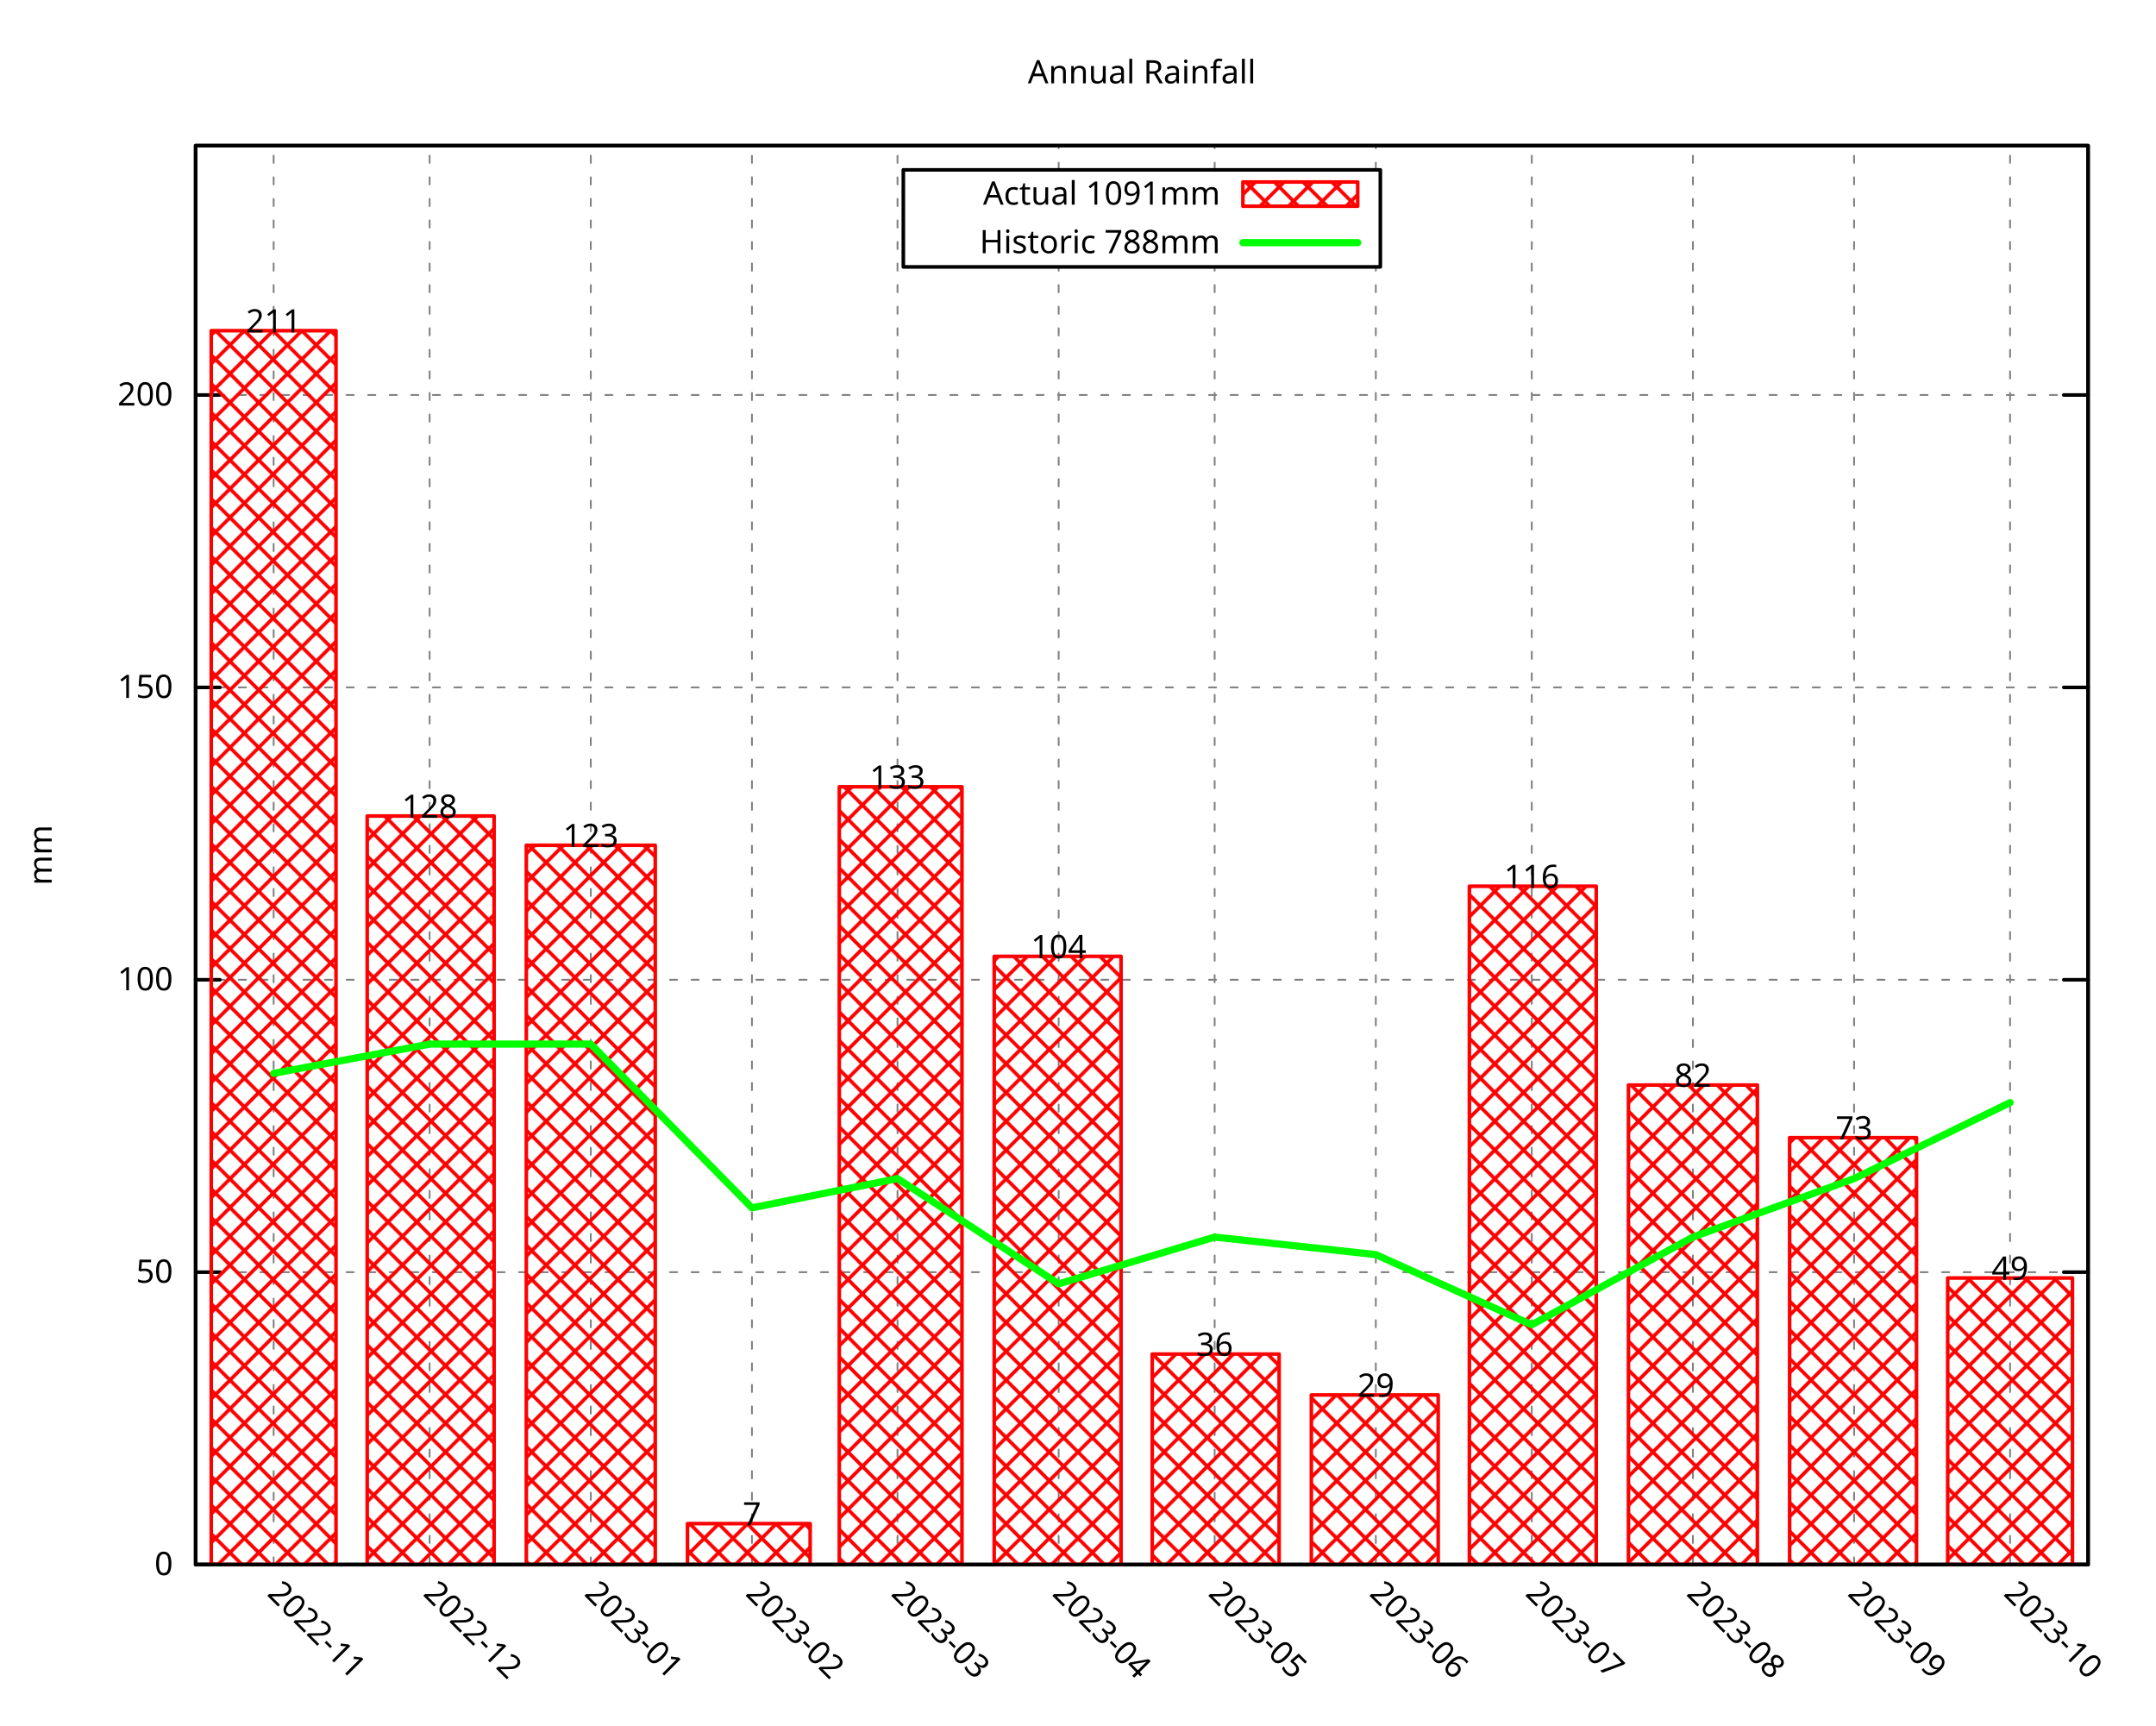
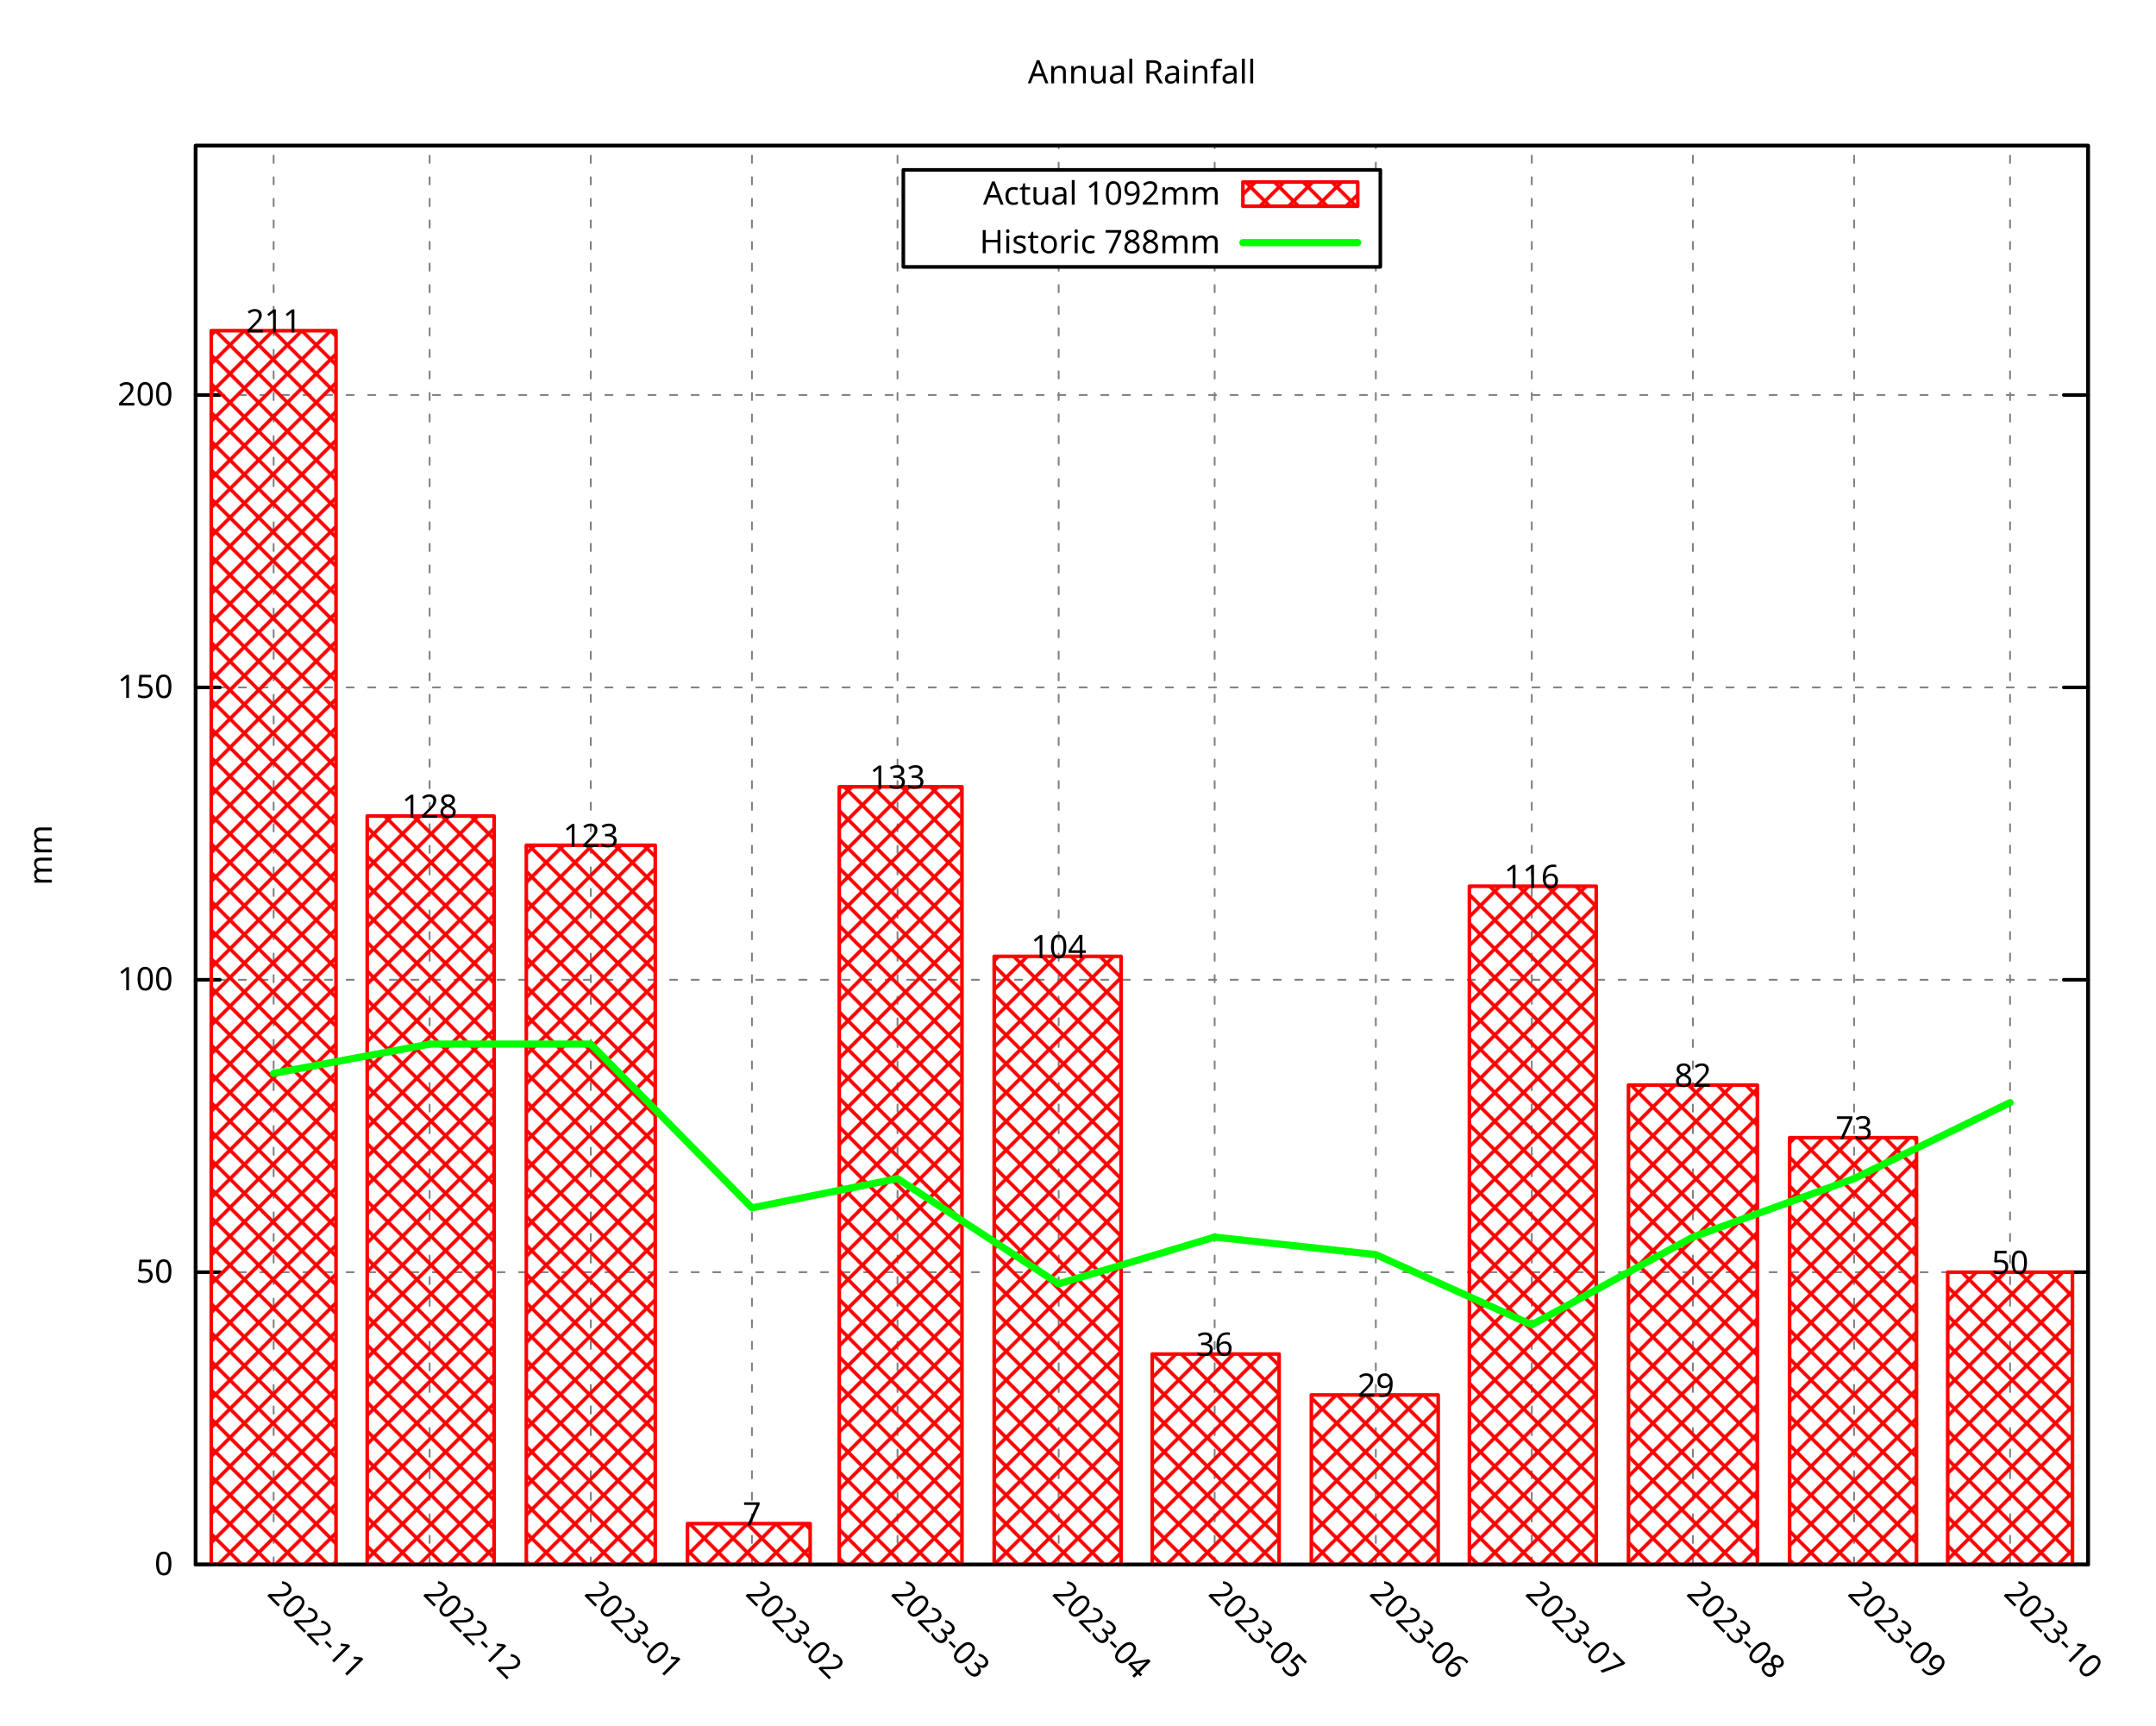
<svg xmlns="http://www.w3.org/2000/svg" xmlns:xlink="http://www.w3.org/1999/xlink" width="600" height="480" viewBox="0 0 600 480">
  <g id="gnuplot_canvas">
    <rect x="0" y="0" width="600" height="480" fill="none" />
    <defs>
      <circle id="gpDot" r="0.5" stroke-width="0.5" stroke="currentColor" />
      <path id="gpPt0" stroke-width="0.296" stroke="currentColor" d="M-1,0 h2 M0,-1 v2" />
      <path id="gpPt1" stroke-width="0.296" stroke="currentColor" d="M-1,-1 L1,1 M1,-1 L-1,1" />
      <path id="gpPt2" stroke-width="0.296" stroke="currentColor" d="M-1,0 L1,0 M0,-1 L0,1 M-1,-1 L1,1 M-1,1 L1,-1" />
      <rect id="gpPt3" stroke-width="0.296" stroke="currentColor" x="-1" y="-1" width="2" height="2" />
      <rect id="gpPt4" stroke-width="0.296" stroke="currentColor" fill="currentColor" x="-1" y="-1" width="2" height="2" />
      <circle id="gpPt5" stroke-width="0.296" stroke="currentColor" cx="0" cy="0" r="1" />
      <use xlink:href="#gpPt5" id="gpPt6" fill="currentColor" stroke="none" />
      <path id="gpPt7" stroke-width="0.296" stroke="currentColor" d="M0,-1.33 L-1.33,0.67 L1.33,0.67 z" />
      <use xlink:href="#gpPt7" id="gpPt8" fill="currentColor" stroke="none" />
      <use xlink:href="#gpPt7" id="gpPt9" stroke="currentColor" transform="rotate(180)" />
      <use xlink:href="#gpPt9" id="gpPt10" fill="currentColor" stroke="none" />
      <use xlink:href="#gpPt3" id="gpPt11" stroke="currentColor" transform="rotate(45)" />
      <use xlink:href="#gpPt11" id="gpPt12" fill="currentColor" stroke="none" />
      <path id="gpPt13" stroke-width="0.296" stroke="currentColor" d="M0,1.330 L1.265,0.411 L0.782,-1.067 L-0.782,-1.076 L-1.265,0.411 z" />
      <use xlink:href="#gpPt13" id="gpPt14" fill="currentColor" stroke="none" />
      <filter id="textbox" filterUnits="objectBoundingBox" x="0" y="0" height="1" width="1">
        <feFlood flood-color="white" flood-opacity="1" result="bgnd" />
        <feComposite in="SourceGraphic" in2="bgnd" operator="atop" />
      </filter>
      <filter id="greybox" filterUnits="objectBoundingBox" x="0" y="0" height="1" width="1">
        <feFlood flood-color="lightgrey" flood-opacity="1" result="grey" />
        <feComposite in="SourceGraphic" in2="grey" operator="atop" />
      </filter>
    </defs>
    <g fill="none" color="white" stroke="currentColor" stroke-width="1.00" stroke-linecap="round" stroke-linejoin="round">
</g>
    <g fill="none" color="black" stroke="currentColor" stroke-width="1.00" stroke-linecap="round" stroke-linejoin="round">
</g>
    <g fill="none" color="black" stroke="black" stroke-width="0.50" stroke-linecap="round" stroke-linejoin="round">
</g>
    <g fill="none" color="gray" stroke="currentColor" stroke-width="0.50" stroke-linecap="round" stroke-linejoin="round">
      <path stroke="gray" stroke-dasharray="2,4" class="gridline" d="M54.45,435.32 L581.09,435.32  " />
    </g>
    <g fill="none" color="gray" stroke="gray" stroke-width="1.00" stroke-linecap="round" stroke-linejoin="round">
</g>
    <g fill="none" color="black" stroke="currentColor" stroke-width="1.00" stroke-linecap="round" stroke-linejoin="round">
      <path stroke="black" d="M54.45,435.32 L61.20,435.32 M581.09,435.32 L574.34,435.32  " />
      <g transform="translate(48.15,438.25)" stroke="none" fill="black" font-family="Droid Sans" font-size="9.00" text-anchor="end">
        <text>
          <tspan font-family="Droid Sans"> 0</tspan>
        </text>
      </g>
    </g>
    <g fill="none" color="black" stroke="currentColor" stroke-width="1.00" stroke-linecap="round" stroke-linejoin="round">
</g>
    <g fill="none" color="black" stroke="black" stroke-width="0.50" stroke-linecap="round" stroke-linejoin="round">
</g>
    <g fill="none" color="gray" stroke="currentColor" stroke-width="0.50" stroke-linecap="round" stroke-linejoin="round">
      <path stroke="gray" stroke-dasharray="2,4" class="gridline" d="M54.45,353.97 L581.09,353.97  " />
    </g>
    <g fill="none" color="gray" stroke="gray" stroke-width="1.00" stroke-linecap="round" stroke-linejoin="round">
</g>
    <g fill="none" color="black" stroke="currentColor" stroke-width="1.00" stroke-linecap="round" stroke-linejoin="round">
      <path stroke="black" d="M54.45,353.97 L61.20,353.97 M581.09,353.97 L574.34,353.97  " />
      <g transform="translate(48.15,356.90)" stroke="none" fill="black" font-family="Droid Sans" font-size="9.00" text-anchor="end">
        <text>
          <tspan font-family="Droid Sans"> 50</tspan>
        </text>
      </g>
    </g>
    <g fill="none" color="black" stroke="currentColor" stroke-width="1.00" stroke-linecap="round" stroke-linejoin="round">
</g>
    <g fill="none" color="black" stroke="black" stroke-width="0.50" stroke-linecap="round" stroke-linejoin="round">
</g>
    <g fill="none" color="gray" stroke="currentColor" stroke-width="0.50" stroke-linecap="round" stroke-linejoin="round">
      <path stroke="gray" stroke-dasharray="2,4" class="gridline" d="M54.45,272.61 L581.09,272.61  " />
    </g>
    <g fill="none" color="gray" stroke="gray" stroke-width="1.00" stroke-linecap="round" stroke-linejoin="round">
</g>
    <g fill="none" color="black" stroke="currentColor" stroke-width="1.00" stroke-linecap="round" stroke-linejoin="round">
      <path stroke="black" d="M54.45,272.61 L61.20,272.61 M581.09,272.61 L574.34,272.61  " />
      <g transform="translate(48.15,275.54)" stroke="none" fill="black" font-family="Droid Sans" font-size="9.00" text-anchor="end">
        <text>
          <tspan font-family="Droid Sans"> 100</tspan>
        </text>
      </g>
    </g>
    <g fill="none" color="black" stroke="currentColor" stroke-width="1.00" stroke-linecap="round" stroke-linejoin="round">
</g>
    <g fill="none" color="black" stroke="black" stroke-width="0.50" stroke-linecap="round" stroke-linejoin="round">
</g>
    <g fill="none" color="gray" stroke="currentColor" stroke-width="0.50" stroke-linecap="round" stroke-linejoin="round">
      <path stroke="gray" stroke-dasharray="2,4" class="gridline" d="M54.45,191.26 L581.09,191.26  " />
    </g>
    <g fill="none" color="gray" stroke="gray" stroke-width="1.00" stroke-linecap="round" stroke-linejoin="round">
</g>
    <g fill="none" color="black" stroke="currentColor" stroke-width="1.00" stroke-linecap="round" stroke-linejoin="round">
      <path stroke="black" d="M54.45,191.26 L61.20,191.26 M581.09,191.26 L574.34,191.26  " />
      <g transform="translate(48.15,194.19)" stroke="none" fill="black" font-family="Droid Sans" font-size="9.00" text-anchor="end">
        <text>
          <tspan font-family="Droid Sans"> 150</tspan>
        </text>
      </g>
    </g>
    <g fill="none" color="black" stroke="currentColor" stroke-width="1.00" stroke-linecap="round" stroke-linejoin="round">
</g>
    <g fill="none" color="black" stroke="black" stroke-width="0.50" stroke-linecap="round" stroke-linejoin="round">
</g>
    <g fill="none" color="gray" stroke="currentColor" stroke-width="0.50" stroke-linecap="round" stroke-linejoin="round">
      <path stroke="gray" stroke-dasharray="2,4" class="gridline" d="M54.45,109.90 L581.09,109.90  " />
    </g>
    <g fill="none" color="gray" stroke="gray" stroke-width="1.00" stroke-linecap="round" stroke-linejoin="round">
</g>
    <g fill="none" color="black" stroke="currentColor" stroke-width="1.00" stroke-linecap="round" stroke-linejoin="round">
      <path stroke="black" d="M54.45,109.90 L61.20,109.90 M581.09,109.90 L574.34,109.90  " />
      <g transform="translate(48.15,112.83)" stroke="none" fill="black" font-family="Droid Sans" font-size="9.00" text-anchor="end">
        <text>
          <tspan font-family="Droid Sans"> 200</tspan>
        </text>
      </g>
    </g>
    <g fill="none" color="black" stroke="currentColor" stroke-width="1.00" stroke-linecap="round" stroke-linejoin="round">
</g>
    <g fill="none" color="black" stroke="black" stroke-width="0.50" stroke-linecap="round" stroke-linejoin="round">
</g>
    <g fill="none" color="gray" stroke="currentColor" stroke-width="0.50" stroke-linecap="round" stroke-linejoin="round">
      <path stroke="gray" stroke-dasharray="2,4" class="gridline" d="M76.15,435.32 L76.15,40.51  " />
    </g>
    <g fill="none" color="gray" stroke="gray" stroke-width="1.00" stroke-linecap="round" stroke-linejoin="round">
</g>
    <g fill="none" color="black" stroke="currentColor" stroke-width="1.00" stroke-linecap="round" stroke-linejoin="round">
      <path stroke="black" d="M76.15,435.32 M76.15,40.51  " />
      <g transform="translate(74.08,443.69) rotate(45)" stroke="none" fill="black" font-family="Droid Sans" font-size="9.00" text-anchor="start">
        <text>
          <tspan font-family="Droid Sans">2022-11</tspan>
        </text>
      </g>
    </g>
    <g fill="none" color="black" stroke="currentColor" stroke-width="1.00" stroke-linecap="round" stroke-linejoin="round">
</g>
    <g fill="none" color="black" stroke="black" stroke-width="0.50" stroke-linecap="round" stroke-linejoin="round">
</g>
    <g fill="none" color="gray" stroke="currentColor" stroke-width="0.50" stroke-linecap="round" stroke-linejoin="round">
      <path stroke="gray" stroke-dasharray="2,4" class="gridline" d="M119.56,435.32 L119.56,40.51  " />
    </g>
    <g fill="none" color="gray" stroke="gray" stroke-width="1.00" stroke-linecap="round" stroke-linejoin="round">
</g>
    <g fill="none" color="black" stroke="currentColor" stroke-width="1.00" stroke-linecap="round" stroke-linejoin="round">
      <path stroke="black" d="M119.56,435.32 M119.56,40.51  " />
      <g transform="translate(117.49,443.69) rotate(45)" stroke="none" fill="black" font-family="Droid Sans" font-size="9.00" text-anchor="start">
        <text>
          <tspan font-family="Droid Sans">2022-12</tspan>
        </text>
      </g>
    </g>
    <g fill="none" color="black" stroke="currentColor" stroke-width="1.00" stroke-linecap="round" stroke-linejoin="round">
</g>
    <g fill="none" color="black" stroke="black" stroke-width="0.50" stroke-linecap="round" stroke-linejoin="round">
</g>
    <g fill="none" color="gray" stroke="currentColor" stroke-width="0.50" stroke-linecap="round" stroke-linejoin="round">
      <path stroke="gray" stroke-dasharray="2,4" class="gridline" d="M164.41,435.32 L164.41,40.51  " />
    </g>
    <g fill="none" color="gray" stroke="gray" stroke-width="1.00" stroke-linecap="round" stroke-linejoin="round">
</g>
    <g fill="none" color="black" stroke="currentColor" stroke-width="1.00" stroke-linecap="round" stroke-linejoin="round">
      <path stroke="black" d="M164.41,435.32 M164.41,40.51  " />
      <g transform="translate(162.34,443.69) rotate(45)" stroke="none" fill="black" font-family="Droid Sans" font-size="9.00" text-anchor="start">
        <text>
          <tspan font-family="Droid Sans">2023-01</tspan>
        </text>
      </g>
    </g>
    <g fill="none" color="black" stroke="currentColor" stroke-width="1.00" stroke-linecap="round" stroke-linejoin="round">
</g>
    <g fill="none" color="black" stroke="black" stroke-width="0.50" stroke-linecap="round" stroke-linejoin="round">
</g>
    <g fill="none" color="gray" stroke="currentColor" stroke-width="0.50" stroke-linecap="round" stroke-linejoin="round">
      <path stroke="gray" stroke-dasharray="2,4" class="gridline" d="M209.26,435.32 L209.26,40.51  " />
    </g>
    <g fill="none" color="gray" stroke="gray" stroke-width="1.00" stroke-linecap="round" stroke-linejoin="round">
</g>
    <g fill="none" color="black" stroke="currentColor" stroke-width="1.00" stroke-linecap="round" stroke-linejoin="round">
      <path stroke="black" d="M209.26,435.32 M209.26,40.51  " />
      <g transform="translate(207.19,443.69) rotate(45)" stroke="none" fill="black" font-family="Droid Sans" font-size="9.00" text-anchor="start">
        <text>
          <tspan font-family="Droid Sans">2023-02</tspan>
        </text>
      </g>
    </g>
    <g fill="none" color="black" stroke="currentColor" stroke-width="1.00" stroke-linecap="round" stroke-linejoin="round">
</g>
    <g fill="none" color="black" stroke="black" stroke-width="0.50" stroke-linecap="round" stroke-linejoin="round">
</g>
    <g fill="none" color="gray" stroke="currentColor" stroke-width="0.50" stroke-linecap="round" stroke-linejoin="round">
      <path stroke="gray" stroke-dasharray="2,4" class="gridline" d="M249.77,435.32 L249.77,40.51  " />
    </g>
    <g fill="none" color="gray" stroke="gray" stroke-width="1.00" stroke-linecap="round" stroke-linejoin="round">
</g>
    <g fill="none" color="black" stroke="currentColor" stroke-width="1.00" stroke-linecap="round" stroke-linejoin="round">
      <path stroke="black" d="M249.77,435.32 M249.77,40.51  " />
      <g transform="translate(247.70,443.69) rotate(45)" stroke="none" fill="black" font-family="Droid Sans" font-size="9.00" text-anchor="start">
        <text>
          <tspan font-family="Droid Sans">2023-03</tspan>
        </text>
      </g>
    </g>
    <g fill="none" color="black" stroke="currentColor" stroke-width="1.00" stroke-linecap="round" stroke-linejoin="round">
</g>
    <g fill="none" color="black" stroke="black" stroke-width="0.50" stroke-linecap="round" stroke-linejoin="round">
</g>
    <g fill="none" color="gray" stroke="currentColor" stroke-width="0.50" stroke-linecap="round" stroke-linejoin="round">
      <path stroke="gray" stroke-dasharray="2,4" class="gridline" d="M294.62,435.32 L294.62,74.26 M294.62,47.26 L294.62,40.51  " />
    </g>
    <g fill="none" color="gray" stroke="gray" stroke-width="1.00" stroke-linecap="round" stroke-linejoin="round">
</g>
    <g fill="none" color="black" stroke="currentColor" stroke-width="1.00" stroke-linecap="round" stroke-linejoin="round">
      <path stroke="black" d="M294.62,435.32 M294.62,40.51  " />
      <g transform="translate(292.55,443.69) rotate(45)" stroke="none" fill="black" font-family="Droid Sans" font-size="9.00" text-anchor="start">
        <text>
          <tspan font-family="Droid Sans">2023-04</tspan>
        </text>
      </g>
    </g>
    <g fill="none" color="black" stroke="currentColor" stroke-width="1.00" stroke-linecap="round" stroke-linejoin="round">
</g>
    <g fill="none" color="black" stroke="black" stroke-width="0.50" stroke-linecap="round" stroke-linejoin="round">
</g>
    <g fill="none" color="gray" stroke="currentColor" stroke-width="0.50" stroke-linecap="round" stroke-linejoin="round">
      <path stroke="gray" stroke-dasharray="2,4" class="gridline" d="M338.03,435.32 L338.03,74.26 M338.03,47.26 L338.03,40.51  " />
    </g>
    <g fill="none" color="gray" stroke="gray" stroke-width="1.00" stroke-linecap="round" stroke-linejoin="round">
</g>
    <g fill="none" color="black" stroke="currentColor" stroke-width="1.00" stroke-linecap="round" stroke-linejoin="round">
      <path stroke="black" d="M338.03,435.32 M338.03,40.51  " />
      <g transform="translate(335.96,443.69) rotate(45)" stroke="none" fill="black" font-family="Droid Sans" font-size="9.00" text-anchor="start">
        <text>
          <tspan font-family="Droid Sans">2023-05</tspan>
        </text>
      </g>
    </g>
    <g fill="none" color="black" stroke="currentColor" stroke-width="1.00" stroke-linecap="round" stroke-linejoin="round">
</g>
    <g fill="none" color="black" stroke="black" stroke-width="0.50" stroke-linecap="round" stroke-linejoin="round">
</g>
    <g fill="none" color="gray" stroke="currentColor" stroke-width="0.50" stroke-linecap="round" stroke-linejoin="round">
      <path stroke="gray" stroke-dasharray="2,4" class="gridline" d="M382.88,435.32 L382.88,74.26 M382.88,47.26 L382.88,40.51  " />
    </g>
    <g fill="none" color="gray" stroke="gray" stroke-width="1.00" stroke-linecap="round" stroke-linejoin="round">
</g>
    <g fill="none" color="black" stroke="currentColor" stroke-width="1.00" stroke-linecap="round" stroke-linejoin="round">
      <path stroke="black" d="M382.88,435.32 M382.88,40.51  " />
      <g transform="translate(380.81,443.69) rotate(45)" stroke="none" fill="black" font-family="Droid Sans" font-size="9.00" text-anchor="start">
        <text>
          <tspan font-family="Droid Sans">2023-06</tspan>
        </text>
      </g>
    </g>
    <g fill="none" color="black" stroke="currentColor" stroke-width="1.00" stroke-linecap="round" stroke-linejoin="round">
</g>
    <g fill="none" color="black" stroke="black" stroke-width="0.50" stroke-linecap="round" stroke-linejoin="round">
</g>
    <g fill="none" color="gray" stroke="currentColor" stroke-width="0.50" stroke-linecap="round" stroke-linejoin="round">
      <path stroke="gray" stroke-dasharray="2,4" class="gridline" d="M426.28,435.32 L426.28,40.51  " />
    </g>
    <g fill="none" color="gray" stroke="gray" stroke-width="1.00" stroke-linecap="round" stroke-linejoin="round">
</g>
    <g fill="none" color="black" stroke="currentColor" stroke-width="1.00" stroke-linecap="round" stroke-linejoin="round">
      <path stroke="black" d="M426.28,435.32 M426.28,40.51  " />
      <g transform="translate(424.21,443.69) rotate(45)" stroke="none" fill="black" font-family="Droid Sans" font-size="9.00" text-anchor="start">
        <text>
          <tspan font-family="Droid Sans">2023-07</tspan>
        </text>
      </g>
    </g>
    <g fill="none" color="black" stroke="currentColor" stroke-width="1.00" stroke-linecap="round" stroke-linejoin="round">
</g>
    <g fill="none" color="black" stroke="black" stroke-width="0.50" stroke-linecap="round" stroke-linejoin="round">
</g>
    <g fill="none" color="gray" stroke="currentColor" stroke-width="0.50" stroke-linecap="round" stroke-linejoin="round">
      <path stroke="gray" stroke-dasharray="2,4" class="gridline" d="M471.13,435.32 L471.13,40.51  " />
    </g>
    <g fill="none" color="gray" stroke="gray" stroke-width="1.00" stroke-linecap="round" stroke-linejoin="round">
</g>
    <g fill="none" color="black" stroke="currentColor" stroke-width="1.00" stroke-linecap="round" stroke-linejoin="round">
      <path stroke="black" d="M471.13,435.32 M471.13,40.51  " />
      <g transform="translate(469.06,443.69) rotate(45)" stroke="none" fill="black" font-family="Droid Sans" font-size="9.00" text-anchor="start">
        <text>
          <tspan font-family="Droid Sans">2023-08</tspan>
        </text>
      </g>
    </g>
    <g fill="none" color="black" stroke="currentColor" stroke-width="1.00" stroke-linecap="round" stroke-linejoin="round">
</g>
    <g fill="none" color="black" stroke="black" stroke-width="0.50" stroke-linecap="round" stroke-linejoin="round">
</g>
    <g fill="none" color="gray" stroke="currentColor" stroke-width="0.50" stroke-linecap="round" stroke-linejoin="round">
      <path stroke="gray" stroke-dasharray="2,4" class="gridline" d="M515.98,435.32 L515.98,40.51  " />
    </g>
    <g fill="none" color="gray" stroke="gray" stroke-width="1.00" stroke-linecap="round" stroke-linejoin="round">
</g>
    <g fill="none" color="black" stroke="currentColor" stroke-width="1.00" stroke-linecap="round" stroke-linejoin="round">
      <path stroke="black" d="M515.98,435.32 M515.98,40.51  " />
      <g transform="translate(513.91,443.69) rotate(45)" stroke="none" fill="black" font-family="Droid Sans" font-size="9.00" text-anchor="start">
        <text>
          <tspan font-family="Droid Sans">2023-09</tspan>
        </text>
      </g>
    </g>
    <g fill="none" color="black" stroke="currentColor" stroke-width="1.00" stroke-linecap="round" stroke-linejoin="round">
</g>
    <g fill="none" color="black" stroke="black" stroke-width="0.50" stroke-linecap="round" stroke-linejoin="round">
</g>
    <g fill="none" color="gray" stroke="currentColor" stroke-width="0.50" stroke-linecap="round" stroke-linejoin="round">
      <path stroke="gray" stroke-dasharray="2,4" class="gridline" d="M559.39,435.32 L559.39,40.51  " />
    </g>
    <g fill="none" color="gray" stroke="gray" stroke-width="1.00" stroke-linecap="round" stroke-linejoin="round">
</g>
    <g fill="none" color="black" stroke="currentColor" stroke-width="1.00" stroke-linecap="round" stroke-linejoin="round">
      <path stroke="black" d="M559.39,435.32 M559.39,40.51  " />
      <g transform="translate(557.32,443.69) rotate(45)" stroke="none" fill="black" font-family="Droid Sans" font-size="9.00" text-anchor="start">
        <text>
          <tspan font-family="Droid Sans">2023-10</tspan>
        </text>
      </g>
    </g>
    <g fill="none" color="black" stroke="currentColor" stroke-width="1.00" stroke-linecap="round" stroke-linejoin="round">
</g>
    <g fill="none" color="black" stroke="currentColor" stroke-width="1.00" stroke-linecap="round" stroke-linejoin="round">
      <path stroke="black" d="M54.45,40.51 L54.45,435.32 L581.09,435.32 L581.09,40.51 L54.45,40.51 Z  " />
    </g>
    <g fill="none" color="black" stroke="currentColor" stroke-width="1.00" stroke-linecap="round" stroke-linejoin="round">
      <g transform="translate(14.39,237.92) rotate(270)" stroke="none" fill="black" font-family="Droid Sans" font-size="9.00" text-anchor="middle">
        <text>
          <tspan font-family="Droid Sans">mm</tspan>
        </text>
      </g>
    </g>
    <g fill="none" color="black" stroke="currentColor" stroke-width="1.00" stroke-linecap="round" stroke-linejoin="round">
</g>
    <g fill="none" color="black" stroke="currentColor" stroke-width="1.00" stroke-linecap="round" stroke-linejoin="round">
      <path stroke="black" d="M251.39,74.26 L251.39,47.26 L384.14,47.26 L384.14,74.26 L251.39,74.26 Z  " />
    </g>
    <g id="gnuplot_plot_1">
      <g fill="none" color="black" stroke="currentColor" stroke-width="1.00" stroke-linecap="round" stroke-linejoin="round">
        <g transform="translate(339.59,56.94)" stroke="none" fill="black" font-family="Droid Sans" font-size="9.00" text-anchor="end">
          <text>
-             <tspan font-family="Droid Sans">Actual 1091mm</tspan>
+             <tspan font-family="Droid Sans">Actual 1092mm</tspan>
          </text>
        </g>
      </g>
      <g fill="none" color="black" stroke="currentColor" stroke-width="1.00" stroke-linecap="round" stroke-linejoin="round">
        <defs>
          <pattern id="gpPat1" patternUnits="userSpaceOnUse" x="0" y="0" width="8" height="8">
            <path style="fill:none; stroke:rgb(255,0,0)" d="M0,0 L8,8 M0,8 L8,0" />
          </pattern>
        </defs>
        <g stroke="none" shape-rendering="crispEdges">
          <polygon fill="url(#gpPat1)" points="345.89,57.38 377.84,57.38 377.84,50.63 345.89,50.63 " />
        </g>
        <path stroke="rgb(255,   0,   0)" d="M345.89,57.38 L377.84,57.38 L377.84,50.64 L345.89,50.64 L345.89,57.38 Z  " />
      </g>
      <g fill="none" color="black" stroke="currentColor" stroke-width="1.00" stroke-linecap="round" stroke-linejoin="round">
        <defs>
          <pattern id="gpPat2" patternUnits="userSpaceOnUse" x="0" y="0" width="8" height="8">
            <path style="fill:none; stroke:rgb(255,0,0)" d="M0,0 L8,8 M0,8 L8,0" />
          </pattern>
        </defs>
        <g stroke="none" shape-rendering="crispEdges">
          <polygon fill="url(#gpPat2)" points="58.79,435.32 93.52,435.32 93.52,92.00 58.79,92.00 " />
        </g>
        <path stroke="rgb(255,   0,   0)" d="M58.79,435.32 L58.79,92.01 L93.51,92.01 L93.51,435.32 L58.79,435.32 Z  " />
        <g stroke="none" shape-rendering="crispEdges">
          <polygon fill="url(#gpPat2)" points="102.19,435.32 137.51,435.32 137.51,227.04 102.19,227.04 " />
        </g>
        <path stroke="rgb(255,   0,   0)" d="M102.19,435.32 L102.19,227.05 L137.50,227.05 L137.50,435.32 L102.19,435.32 Z  " />
        <g stroke="none" shape-rendering="crispEdges">
          <polygon fill="url(#gpPat2)" points="146.47,435.32 182.36,435.32 182.36,235.18 146.47,235.18 " />
        </g>
        <path stroke="rgb(255,   0,   0)" d="M146.47,435.32 L146.47,235.19 L182.35,235.19 L182.35,435.32 L146.47,435.32 Z  " />
        <g stroke="none" shape-rendering="crispEdges">
          <polygon fill="url(#gpPat2)" points="191.32,435.32 225.47,435.32 225.47,423.92 191.32,423.92 " />
        </g>
        <path stroke="rgb(255,   0,   0)" d="M191.32,435.32 L191.32,423.93 L225.46,423.93 L225.46,435.32 L191.32,435.32 Z  " />
        <g stroke="none" shape-rendering="crispEdges">
          <polygon fill="url(#gpPat2)" points="233.57,435.32 267.72,435.32 267.72,218.91 233.57,218.91 " />
        </g>
        <path stroke="rgb(255,   0,   0)" d="M233.57,435.32 L233.57,218.92 L267.71,218.92 L267.71,435.32 L233.57,435.32 Z  " />
        <g stroke="none" shape-rendering="crispEdges">
          <polygon fill="url(#gpPat2)" points="276.68,435.32 311.99,435.32 311.99,266.09 276.68,266.09 " />
        </g>
        <path stroke="rgb(255,   0,   0)" d="M276.68,435.32 L276.68,266.10 L311.98,266.10 L311.98,435.32 L276.68,435.32 Z  " />
        <g stroke="none" shape-rendering="crispEdges">
          <polygon fill="url(#gpPat2)" points="320.66,435.32 355.98,435.32 355.98,376.74 320.66,376.74 " />
        </g>
        <path stroke="rgb(255,   0,   0)" d="M320.66,435.32 L320.66,376.75 L355.97,376.75 L355.97,435.32 L320.66,435.32 Z  " />
        <g stroke="none" shape-rendering="crispEdges">
          <polygon fill="url(#gpPat2)" points="364.94,435.32 400.25,435.32 400.25,388.12 364.94,388.12 " />
        </g>
        <path stroke="rgb(255,   0,   0)" d="M364.94,435.32 L364.94,388.13 L400.24,388.13 L400.24,435.32 L364.94,435.32 Z  " />
        <g stroke="none" shape-rendering="crispEdges">
          <polygon fill="url(#gpPat2)" points="408.92,435.32 444.23,435.32 444.23,246.57 408.92,246.57 " />
        </g>
        <path stroke="rgb(255,   0,   0)" d="M408.92,435.32 L408.92,246.58 L444.22,246.58 L444.22,435.32 L408.92,435.32 Z  " />
        <g stroke="none" shape-rendering="crispEdges">
          <polygon fill="url(#gpPat2)" points="453.19,435.32 489.08,435.32 489.08,301.89 453.19,301.89 " />
        </g>
        <path stroke="rgb(255,   0,   0)" d="M453.19,435.32 L453.19,301.90 L489.07,301.90 L489.07,435.32 L453.19,435.32 Z  " />
        <g stroke="none" shape-rendering="crispEdges">
          <polygon fill="url(#gpPat2)" points="498.04,435.32 533.36,435.32 533.36,316.53 498.04,316.53 " />
        </g>
        <path stroke="rgb(255,   0,   0)" d="M498.04,435.32 L498.04,316.54 L533.35,316.54 L533.35,435.32 L498.04,435.32 Z  " />
        <g stroke="none" shape-rendering="crispEdges">
-           <polygon fill="url(#gpPat2)" points="542.03,435.32 576.76,435.32 576.76,355.58 542.03,355.58 " />
-         </g>
-         <path stroke="rgb(255,   0,   0)" d="M542.03,435.32 L542.03,355.59 L576.75,355.59 L576.75,435.32 L542.03,435.32 Z  " />
+           <polygon fill="url(#gpPat2)" points="542.03,435.32 576.76,435.32 576.76,353.96 542.03,353.96 " />
+         </g>
+         <path stroke="rgb(255,   0,   0)" d="M542.03,435.32 L542.03,353.97 L576.75,353.97 L576.75,435.32 L542.03,435.32 Z  " />
      </g>
    </g>
    <g id="gnuplot_plot_2" fill="none">
      <g fill="none" color="black" stroke="currentColor" stroke-width="1.00" stroke-linecap="round" stroke-linejoin="round">
        <g transform="translate(76.15,92.50)" stroke="none" fill="black" font-family="Droid Sans" font-size="9.00" text-anchor="middle">
          <text>
            <tspan font-family="Droid Sans">211</tspan>
          </text>
        </g>
        <g transform="translate(119.56,227.54)" stroke="none" fill="black" font-family="Droid Sans" font-size="9.00" text-anchor="middle">
          <text>
            <tspan font-family="Droid Sans">128</tspan>
          </text>
        </g>
        <g transform="translate(164.41,235.68)" stroke="none" fill="black" font-family="Droid Sans" font-size="9.00" text-anchor="middle">
          <text>
            <tspan font-family="Droid Sans">123</tspan>
          </text>
        </g>
        <g transform="translate(209.26,424.42)" stroke="none" fill="black" font-family="Droid Sans" font-size="9.00" text-anchor="middle">
          <text>
            <tspan font-family="Droid Sans">7</tspan>
          </text>
        </g>
        <g transform="translate(249.77,219.41)" stroke="none" fill="black" font-family="Droid Sans" font-size="9.00" text-anchor="middle">
          <text>
            <tspan font-family="Droid Sans">133</tspan>
          </text>
        </g>
        <g transform="translate(294.62,266.59)" stroke="none" fill="black" font-family="Droid Sans" font-size="9.00" text-anchor="middle">
          <text>
            <tspan font-family="Droid Sans">104</tspan>
          </text>
        </g>
        <g transform="translate(338.03,377.23)" stroke="none" fill="black" font-family="Droid Sans" font-size="9.00" text-anchor="middle">
          <text>
            <tspan font-family="Droid Sans">36</tspan>
          </text>
        </g>
        <g transform="translate(382.88,388.62)" stroke="none" fill="black" font-family="Droid Sans" font-size="9.00" text-anchor="middle">
          <text>
            <tspan font-family="Droid Sans">29</tspan>
          </text>
        </g>
        <g transform="translate(426.28,247.07)" stroke="none" fill="black" font-family="Droid Sans" font-size="9.00" text-anchor="middle">
          <text>
            <tspan font-family="Droid Sans">116</tspan>
          </text>
        </g>
        <g transform="translate(471.13,302.39)" stroke="none" fill="black" font-family="Droid Sans" font-size="9.00" text-anchor="middle">
          <text>
            <tspan font-family="Droid Sans">82</tspan>
          </text>
        </g>
        <g transform="translate(515.98,317.03)" stroke="none" fill="black" font-family="Droid Sans" font-size="9.00" text-anchor="middle">
          <text>
            <tspan font-family="Droid Sans">73</tspan>
          </text>
        </g>
-         <g transform="translate(559.39,356.08)" stroke="none" fill="black" font-family="Droid Sans" font-size="9.00" text-anchor="middle">
-           <text>
-             <tspan font-family="Droid Sans">49</tspan>
+         <g transform="translate(559.39,354.46)" stroke="none" fill="black" font-family="Droid Sans" font-size="9.00" text-anchor="middle">
+           <text>
+             <tspan font-family="Droid Sans">50</tspan>
          </text>
        </g>
      </g>
    </g>
    <g id="gnuplot_plot_3">
      <g fill="none" color="white" stroke="black" stroke-width="2.00" stroke-linecap="round" stroke-linejoin="round">
</g>
      <g fill="none" color="black" stroke="currentColor" stroke-width="2.00" stroke-linecap="round" stroke-linejoin="round">
        <g transform="translate(339.59,70.44)" stroke="none" fill="black" font-family="Droid Sans" font-size="9.00" text-anchor="end">
          <text>
            <tspan font-family="Droid Sans">Historic 788mm</tspan>
          </text>
        </g>
      </g>
      <g fill="none" color="black" stroke="currentColor" stroke-width="2.00" stroke-linecap="round" stroke-linejoin="round">
        <path stroke="rgb(  0, 255,   0)" d="M345.89,67.51 L377.84,67.51 M76.15,298.65 L119.56,290.51 L164.41,290.51 L209.26,336.07 L249.77,327.93 L294.62,357.22   L338.03,344.20 L382.88,349.08 L426.28,368.61 L471.13,344.20 L515.98,327.93 L559.39,306.78  " />
      </g>
    </g>
    <g fill="none" color="black" stroke="currentColor" stroke-width="2.00" stroke-linecap="round" stroke-linejoin="round">
</g>
    <g fill="none" color="black" stroke="black" stroke-width="1.00" stroke-linecap="round" stroke-linejoin="round">
</g>
    <g fill="none" color="black" stroke="currentColor" stroke-width="1.00" stroke-linecap="round" stroke-linejoin="round">
      <path stroke="black" d="M54.45,40.51 L54.45,435.32 L581.09,435.32 L581.09,40.51 L54.45,40.51 Z  " />
    </g>
    <g fill="none" color="black" stroke="currentColor" stroke-width="1.00" stroke-linecap="round" stroke-linejoin="round">
      <g transform="translate(317.77,23.19)" stroke="none" fill="black" font-family="Droid Sans" font-size="9.00" text-anchor="middle">
        <text>
          <tspan font-family="Droid Sans">Annual Rainfall</tspan>
        </text>
      </g>
    </g>
    <g fill="none" color="black" stroke="currentColor" stroke-width="1.00" stroke-linecap="round" stroke-linejoin="round">
</g>
  </g>
</svg>
